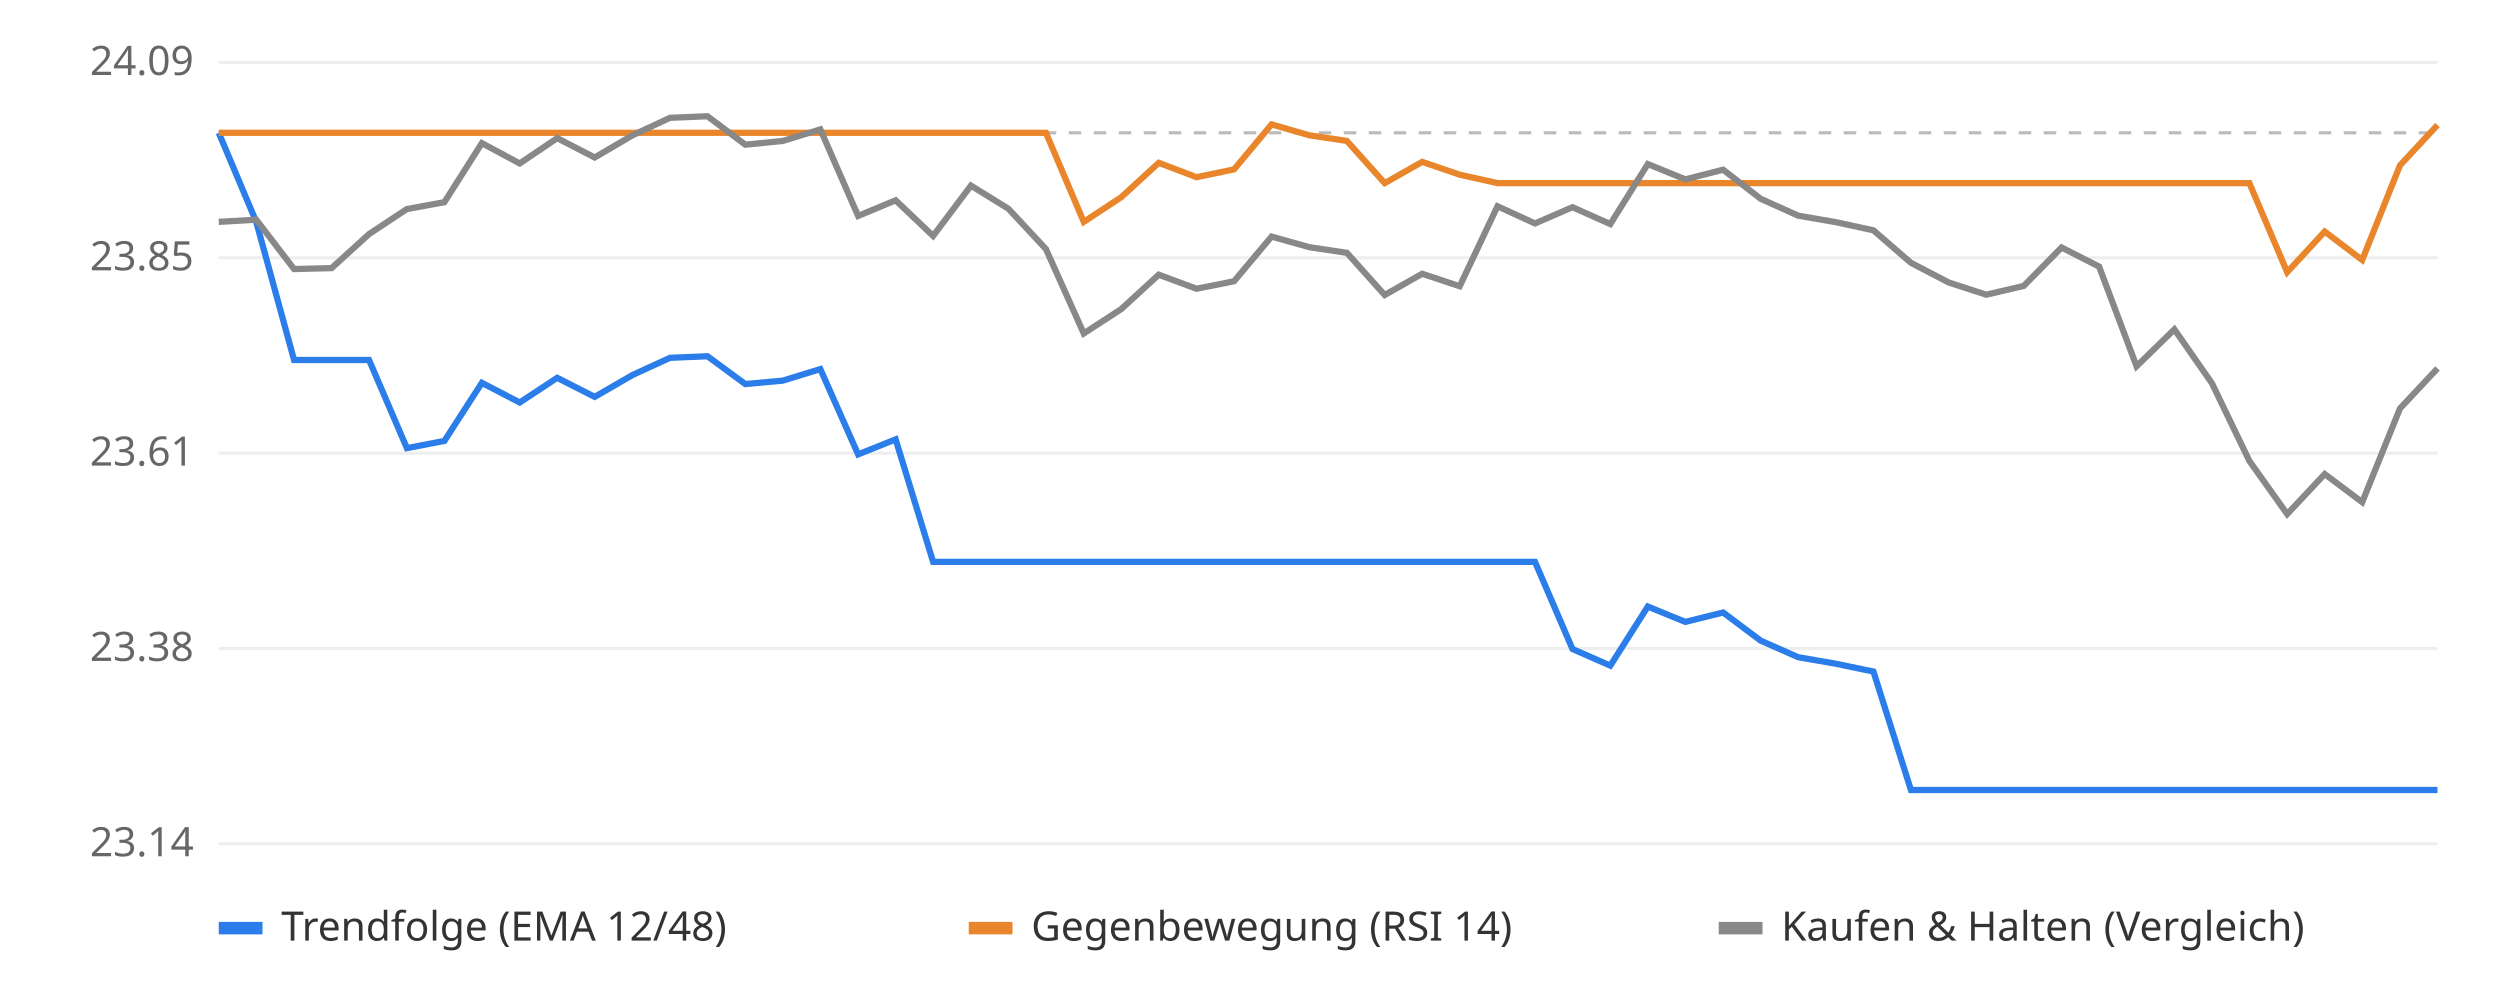
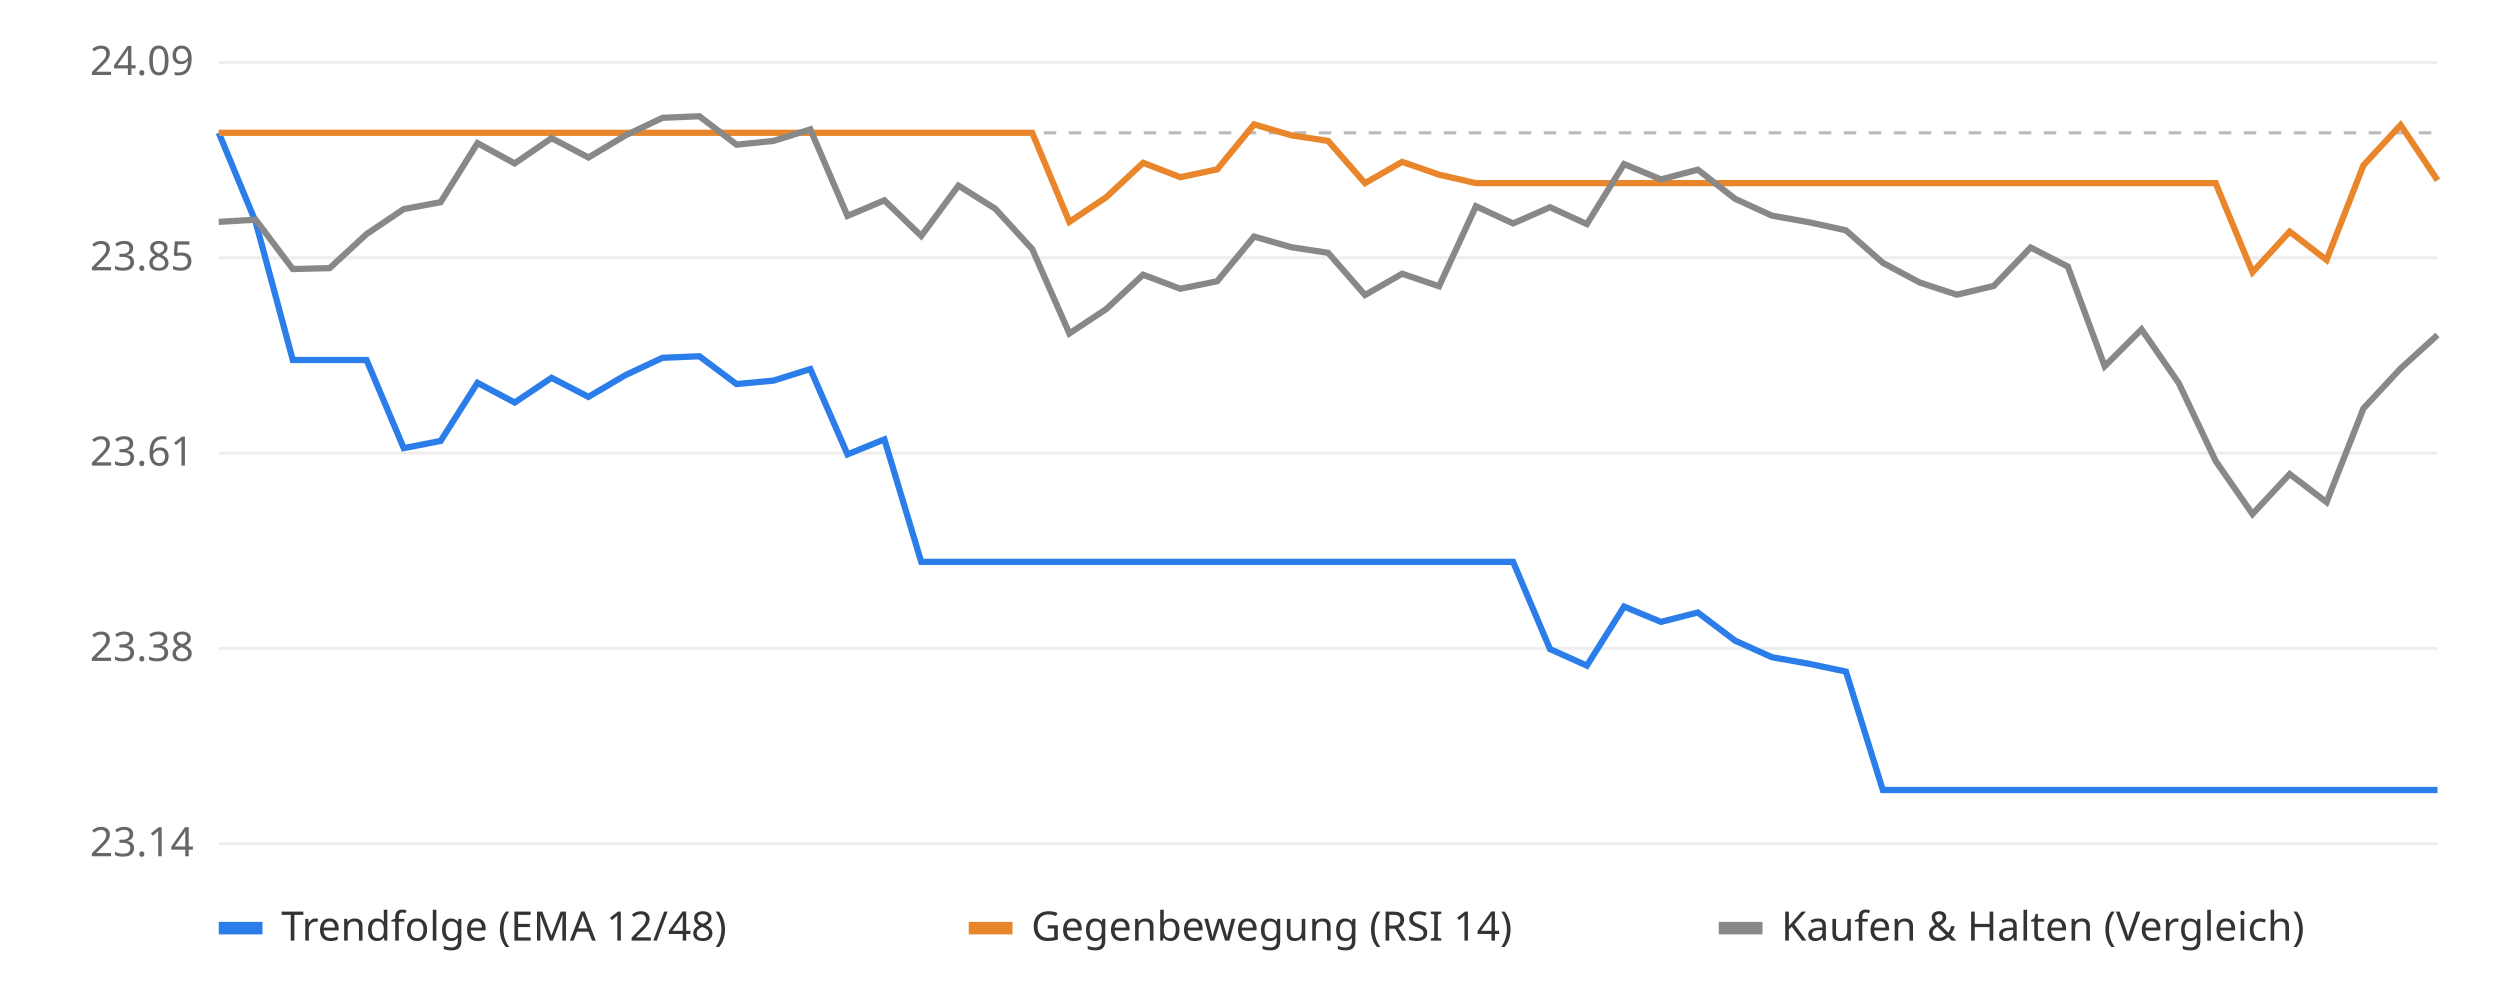
<svg xmlns="http://www.w3.org/2000/svg" viewBox="0 0 800 320" font-family="sans-serif" font-size="13">
  <rect width="800" height="320" fill="#ffffff" />
  <line x1="70" x2="780" y1="270.0" y2="270.0" stroke="#eeeeee" />
  <text x="62" y="274.0" text-anchor="end" fill="#666">23.14</text>
  <line x1="70" x2="780" y1="207.5" y2="207.5" stroke="#eeeeee" />
  <text x="62" y="211.5" text-anchor="end" fill="#666">23.38</text>
  <line x1="70" x2="780" y1="145.0" y2="145.0" stroke="#eeeeee" />
  <text x="62" y="149.0" text-anchor="end" fill="#666">23.61</text>
  <line x1="70" x2="780" y1="82.5" y2="82.5" stroke="#eeeeee" />
  <text x="62" y="86.5" text-anchor="end" fill="#666">23.85</text>
  <line x1="70" x2="780" y1="20.0" y2="20.0" stroke="#eeeeee" />
  <text x="62" y="24.0" text-anchor="end" fill="#666">24.09</text>
  <line x1="70" x2="780" y1="42.5" y2="42.5" stroke="#bbbbbb" stroke-dasharray="4 4" />
-   <polyline points="70.0,42.5 82.0,71.0 94.1,115.2 106.1,115.2 118.1,115.2 130.2,143.4 142.2,141.1 154.2,122.5 166.3,128.8 178.3,120.9 190.3,127.0 202.4,120.0 214.4,114.5 226.4,114.0 238.5,122.9 250.5,121.8 262.5,118.1 274.6,145.4 286.6,140.6 298.6,179.8 310.7,179.8 322.7,179.8 334.7,179.8 346.8,179.8 358.8,179.8 370.8,179.8 382.9,179.8 394.9,179.8 406.9,179.8 419.0,179.8 431.0,179.8 443.1,179.8 455.1,179.8 467.1,179.8 479.2,179.8 491.2,179.8 503.2,207.7 515.3,213.0 527.3,194.1 539.3,199.0 551.4,196.0 563.4,205.0 575.4,210.3 587.5,212.4 599.5,214.9 611.5,252.8 623.6,252.8 635.6,252.8 647.6,252.8 659.7,252.8 671.7,252.8 683.7,252.8 695.8,252.8 707.8,252.8 719.8,252.8 731.9,252.8 743.9,252.8 755.9,252.8 768.0,252.8 780.0,252.8" fill="none" stroke="#2b7de9" stroke-width="2" />
-   <polyline points="70.0,42.5 82.0,42.5 94.1,42.5 106.1,42.5 118.1,42.5 130.2,42.5 142.2,42.5 154.2,42.5 166.3,42.5 178.3,42.5 190.3,42.5 202.4,42.5 214.4,42.5 226.4,42.5 238.5,42.5 250.5,42.5 262.5,42.5 274.6,42.5 286.6,42.5 298.6,42.5 310.7,42.5 322.7,42.5 334.7,42.5 346.8,71.0 358.8,63.1 370.8,52.1 382.9,56.7 394.9,54.2 406.9,39.8 419.0,43.3 431.0,45.1 443.1,58.6 455.1,51.8 467.1,55.9 479.2,58.6 491.2,58.6 503.2,58.6 515.3,58.6 527.3,58.6 539.3,58.6 551.4,58.6 563.4,58.6 575.4,58.6 587.5,58.6 599.5,58.6 611.5,58.6 623.6,58.6 635.6,58.6 647.6,58.6 659.7,58.6 671.7,58.6 683.7,58.6 695.8,58.6 707.8,58.6 719.8,58.6 731.9,87.1 743.9,74.1 755.9,83.2 768.0,52.9 780.0,40.0" fill="none" stroke="#e9862b" stroke-width="2" />
-   <polyline points="70.0,71.0 82.0,70.3 94.1,86.1 106.1,85.8 118.1,74.9 130.2,66.9 142.2,64.7 154.2,45.8 166.3,52.3 178.3,44.2 190.3,50.4 202.4,43.3 214.4,37.7 226.4,37.2 238.5,46.3 250.5,45.1 262.5,41.4 274.6,69.1 286.6,64.1 298.6,75.5 310.7,59.4 322.7,66.8 334.7,79.7 346.8,106.7 358.8,98.9 370.8,87.9 382.9,92.4 394.9,90.0 406.9,75.7 419.0,79.1 431.0,80.9 443.1,94.4 455.1,87.6 467.1,91.6 479.2,66.0 491.2,71.5 503.2,66.3 515.3,71.7 527.3,52.5 539.3,57.4 551.4,54.3 563.4,63.6 575.4,69.0 587.5,71.1 599.5,73.7 611.5,84.1 623.6,90.4 635.6,94.3 647.6,91.5 659.7,79.2 671.7,85.3 683.7,117.2 695.8,105.4 707.8,122.6 719.8,147.5 731.9,164.5 743.9,151.7 755.9,160.7 768.0,130.7 780.0,117.9" fill="none" stroke="#888888" stroke-width="2" />
+   <polyline points="70.0,42.5 81.8,71.0 93.7,115.2 105.5,115.2 117.3,115.2 129.2,143.4 141.0,141.1 152.8,122.5 164.7,128.8 176.5,120.9 188.3,127.0 200.2,120.0 212.0,114.5 223.8,114.0 235.7,122.9 247.5,121.8 259.3,118.1 271.2,145.4 283.0,140.6 294.8,179.8 306.7,179.8 318.5,179.8 330.3,179.8 342.2,179.8 354.0,179.8 365.8,179.8 377.7,179.8 389.5,179.8 401.3,179.8 413.2,179.8 425.0,179.8 436.8,179.8 448.7,179.8 460.5,179.8 472.3,179.8 484.2,179.8 496.0,207.7 507.8,213.0 519.7,194.1 531.5,199.0 543.3,196.0 555.2,205.0 567.0,210.3 578.8,212.4 590.7,214.9 602.5,252.8 614.3,252.8 626.2,252.8 638.0,252.8 649.8,252.8 661.7,252.8 673.5,252.8 685.3,252.8 697.2,252.8 709.0,252.8 720.8,252.8 732.7,252.8 744.5,252.8 756.3,252.8 768.2,252.8 780.0,252.8" fill="none" stroke="#2b7de9" stroke-width="2" />
+   <polyline points="70.0,42.5 81.8,42.5 93.7,42.5 105.5,42.5 117.3,42.5 129.2,42.5 141.0,42.5 152.8,42.5 164.7,42.5 176.5,42.5 188.3,42.5 200.2,42.5 212.0,42.5 223.8,42.5 235.7,42.5 247.5,42.5 259.3,42.5 271.2,42.5 283.0,42.5 294.8,42.5 306.7,42.5 318.5,42.5 330.3,42.5 342.2,71.0 354.0,63.1 365.8,52.1 377.7,56.7 389.5,54.2 401.3,39.8 413.2,43.3 425.0,45.1 436.8,58.6 448.7,51.8 460.5,55.9 472.3,58.6 484.2,58.6 496.0,58.6 507.8,58.6 519.7,58.6 531.5,58.6 543.3,58.6 555.2,58.6 567.0,58.6 578.8,58.6 590.7,58.6 602.5,58.6 614.3,58.6 626.2,58.6 638.0,58.6 649.8,58.6 661.7,58.6 673.5,58.6 685.3,58.6 697.2,58.6 709.0,58.6 720.8,87.1 732.7,74.1 744.5,83.2 756.3,52.9 768.2,40.0 780.0,57.7" fill="none" stroke="#e9862b" stroke-width="2" />
+   <polyline points="70.0,71.0 81.8,70.3 93.7,86.1 105.5,85.8 117.3,74.9 129.2,66.9 141.0,64.7 152.8,45.8 164.7,52.3 176.5,44.2 188.3,50.4 200.2,43.3 212.0,37.7 223.8,37.2 235.7,46.3 247.5,45.1 259.3,41.4 271.2,69.1 283.0,64.1 294.8,75.5 306.7,59.4 318.5,66.8 330.3,79.7 342.2,106.7 354.0,98.9 365.8,87.9 377.7,92.4 389.5,90.0 401.3,75.7 413.2,79.1 425.0,80.9 436.8,94.4 448.7,87.6 460.5,91.6 472.3,66.0 484.2,71.5 496.0,66.3 507.8,71.7 519.7,52.5 531.5,57.4 543.3,54.3 555.2,63.6 567.0,69.0 578.8,71.1 590.7,73.7 602.5,84.1 614.3,90.4 626.2,94.3 638.0,91.5 649.8,79.2 661.7,85.3 673.5,117.2 685.3,105.4 697.2,122.6 709.0,147.5 720.8,164.5 732.7,151.7 744.5,160.7 756.3,130.7 768.2,117.9 780.0,107.2" fill="none" stroke="#888888" stroke-width="2" />
  <rect x="70" y="295" width="14" height="4" fill="#2b7de9" />
  <text x="90" y="301" fill="#333">Trendfolge (EMA 12/48)</text>
  <rect x="310" y="295" width="14" height="4" fill="#e9862b" />
  <text x="330" y="301" fill="#333">Gegenbewegung (RSI 14)</text>
  <rect x="550" y="295" width="14" height="4" fill="#888888" />
  <text x="570" y="301" fill="#333">Kaufen &amp; Halten (Vergleich)</text>
</svg>
